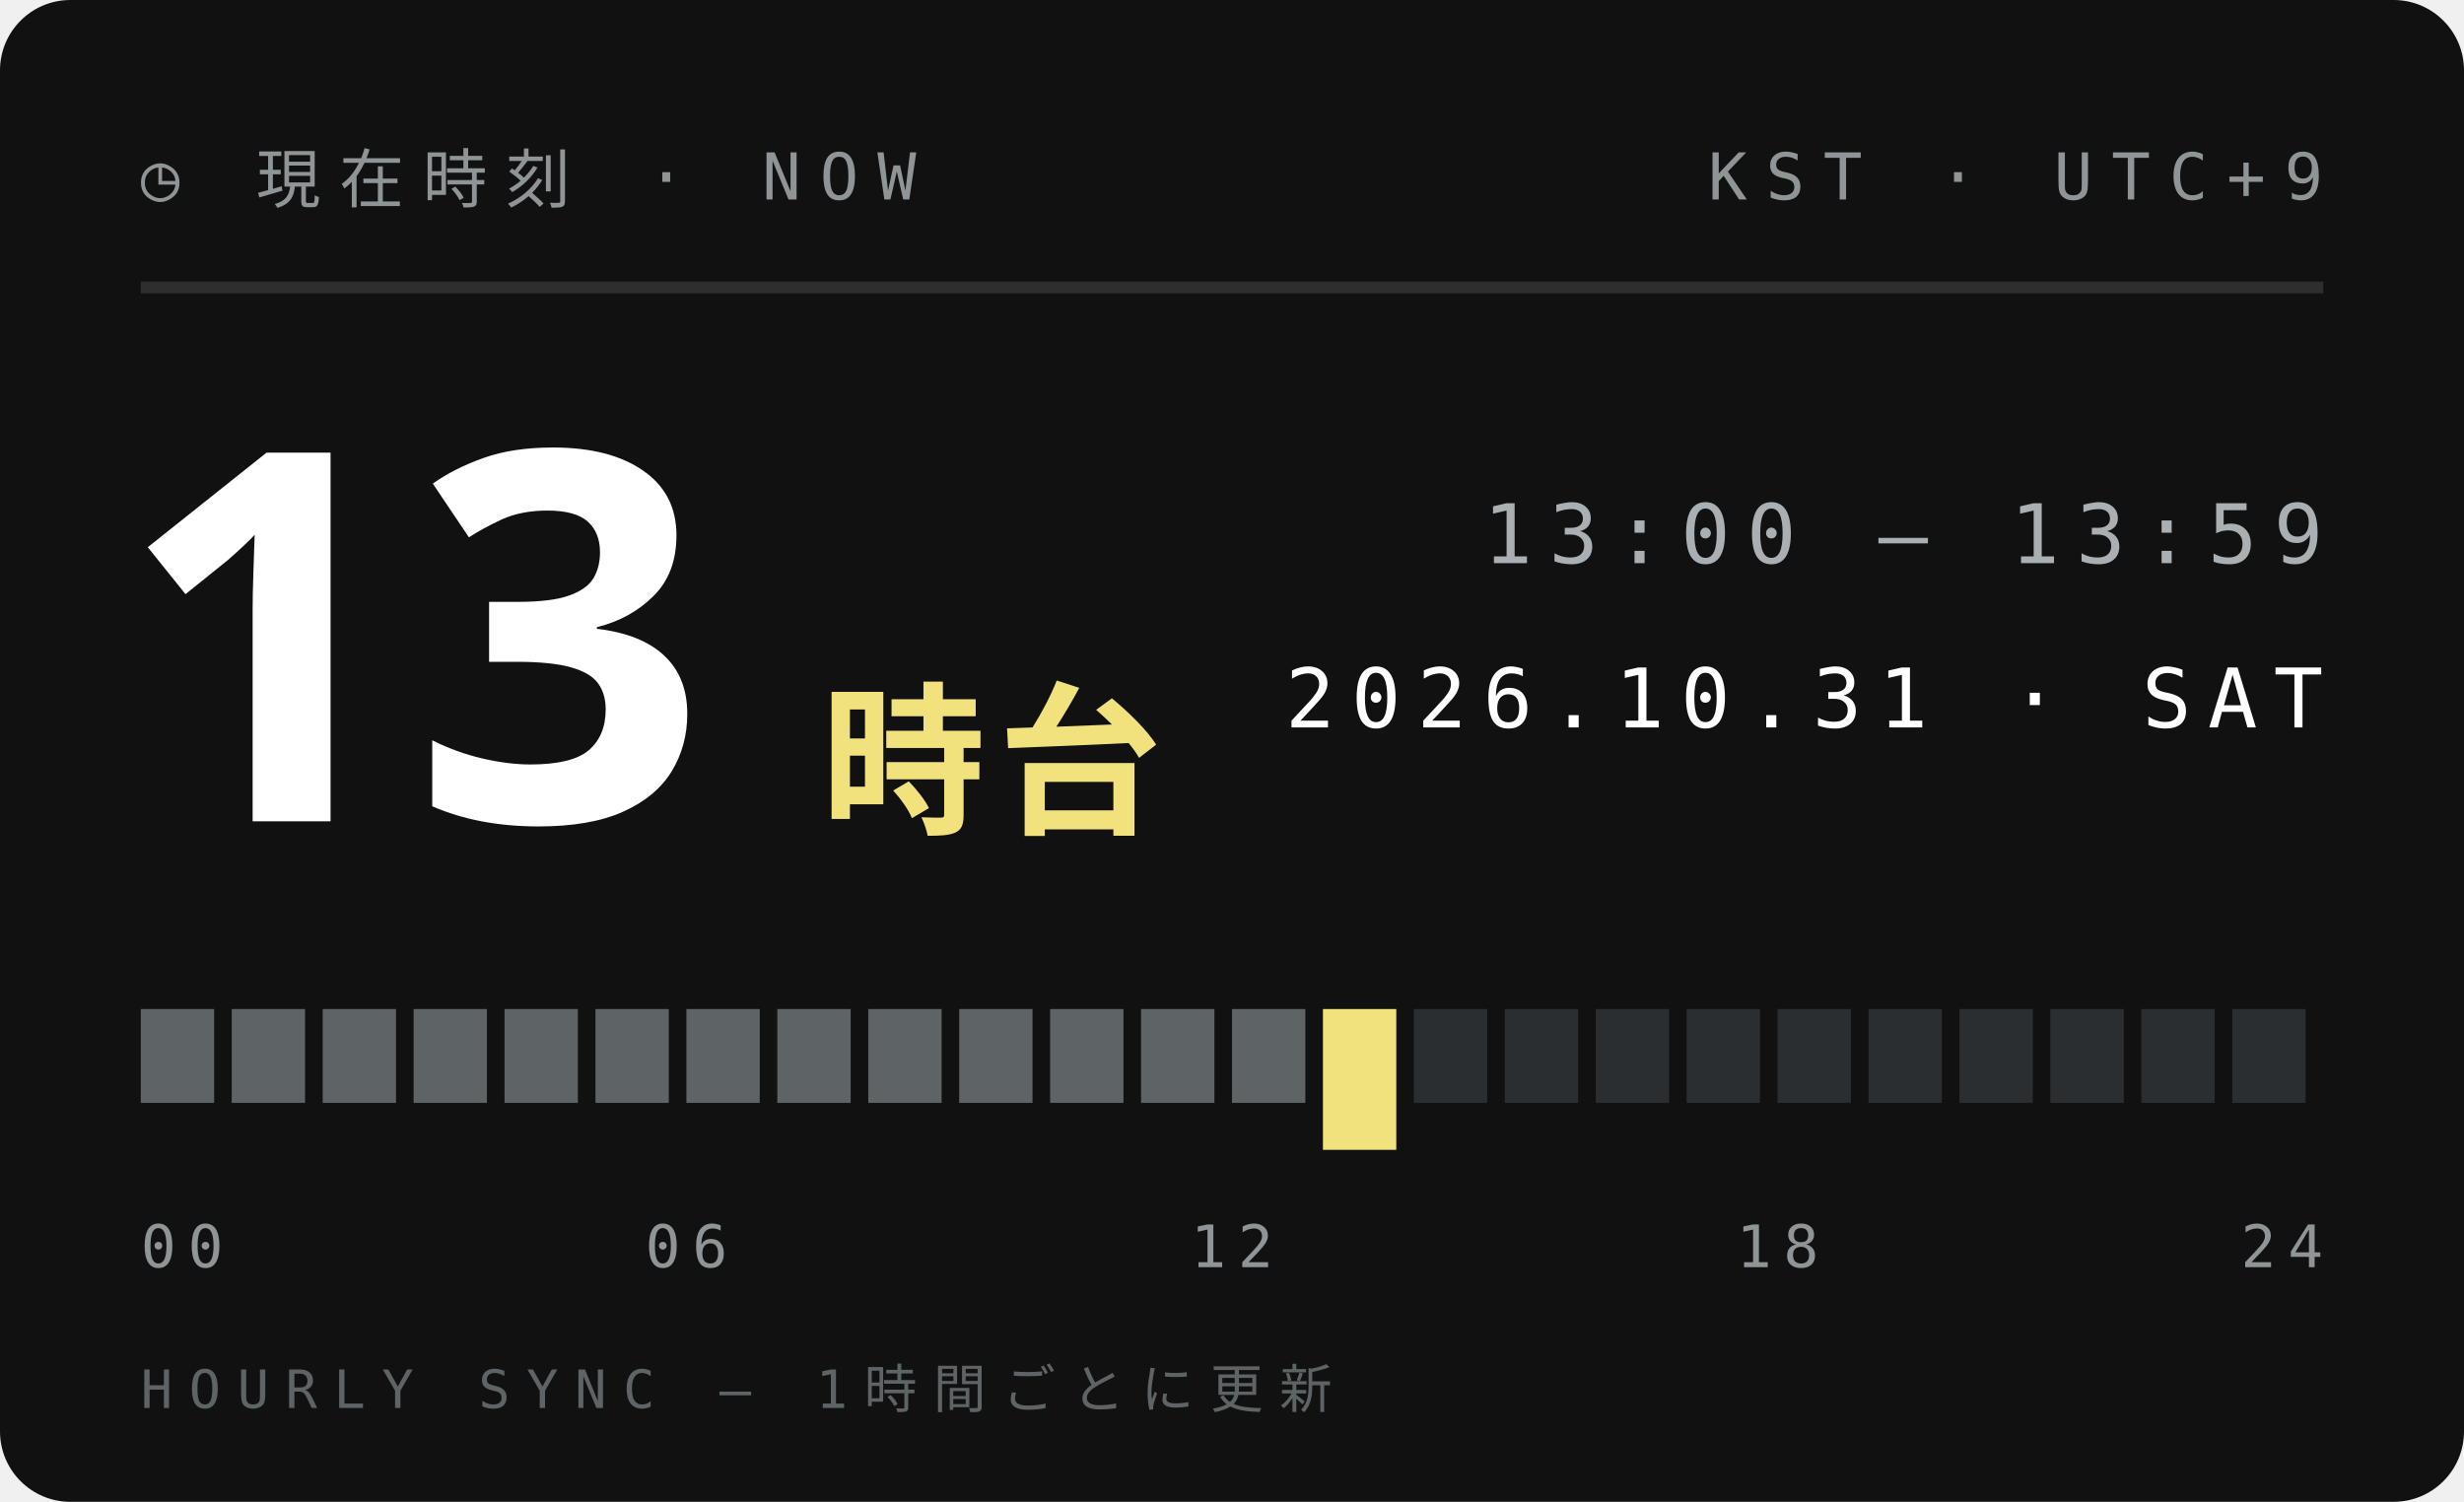
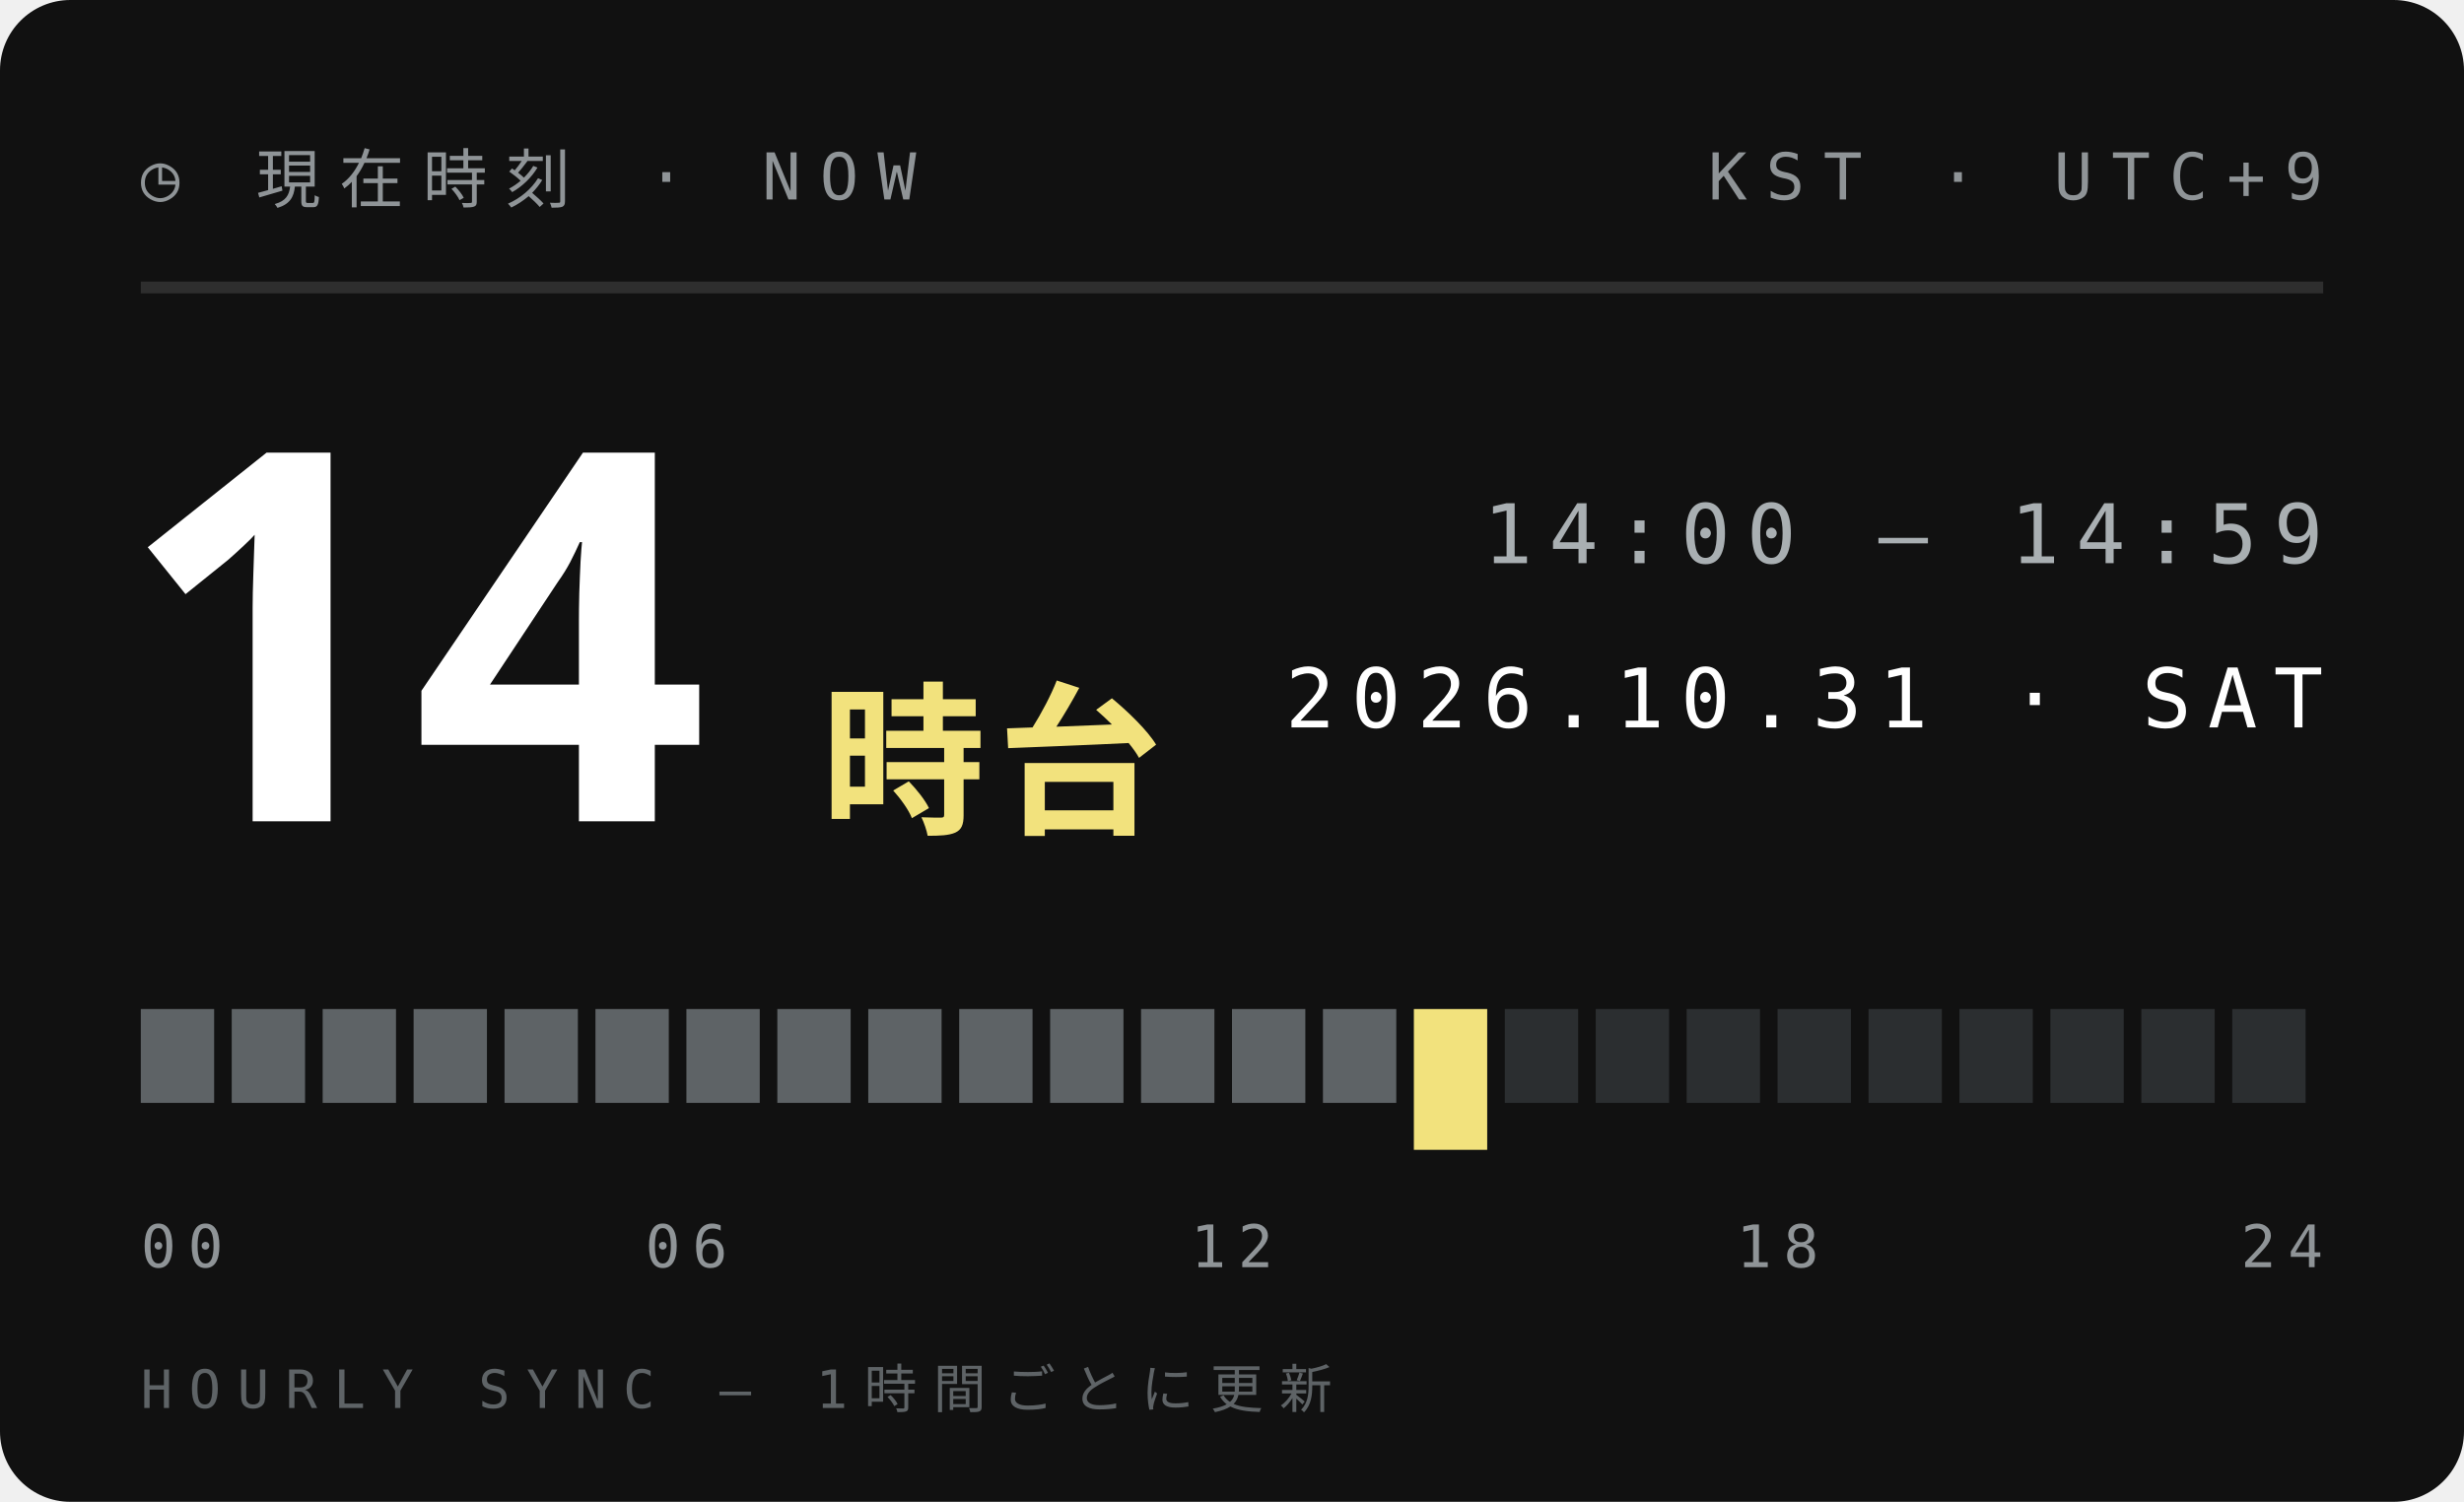
<svg xmlns="http://www.w3.org/2000/svg" width="210" height="128">
  <style>text{font:400 6.5px 'IBM Plex Mono',Menlo,monospace;letter-spacing:1.2px;fill:#5E6366}.s{font-size:5.5px}.v{font-weight:600;font-size:9px;fill:#111;letter-spacing:0}.b{font:900 20px 'Arial Black',sans-serif;fill:#111;letter-spacing:0}.j{font:800 11px 'Hiragino Sans','Noto Sans JP',sans-serif;fill:#111;letter-spacing:2px}</style>
  <rect width="210" height="128" rx="6" fill="#111" />
  <text x="12" y="17" style="font-size:5.5px;letter-spacing:1.6px;fill:#8F9497">◷ 現在時刻 · NOW</text>
  <text x="198" y="17" text-anchor="end" style="font-size:5.5px;letter-spacing:1.6px;fill:#8F9497">KST · UTC+9</text>
  <path d="M12 24.5H198" stroke="#ffffff1f" />
-   <text class="b" x="10" y="70" style="font-size:44px;fill:#fff">13</text>
+   <text class="b" x="10" y="70" style="font-size:44px;fill:#fff">14</text>
  <text class="j" x="70" y="70" style="font-size:14px;letter-spacing:1px;fill:#F2E27D">時台</text>
-   <text x="198" y="48" text-anchor="end" style="font-size:7px;letter-spacing:1.4px;fill:#A9AFB2">13:00 — 13:59</text>
+   <text x="198" y="48" text-anchor="end" style="font-size:7px;letter-spacing:1.4px;fill:#A9AFB2">14:00 — 14:59</text>
  <text x="198" y="62" text-anchor="end" style="font-size:7px;letter-spacing:1.4px;fill:#fff">2026.10.31 · SAT</text>
  <rect x="12.00" y="86" width="6.25" height="8" fill="#5E6366" />
  <rect x="19.75" y="86" width="6.25" height="8" fill="#5E6366" />
  <rect x="27.50" y="86" width="6.25" height="8" fill="#5E6366" />
  <rect x="35.25" y="86" width="6.25" height="8" fill="#5E6366" />
  <rect x="43.00" y="86" width="6.25" height="8" fill="#5E6366" />
  <rect x="50.75" y="86" width="6.25" height="8" fill="#5E6366" />
  <rect x="58.50" y="86" width="6.25" height="8" fill="#5E6366" />
  <rect x="66.25" y="86" width="6.25" height="8" fill="#5E6366" />
  <rect x="74.00" y="86" width="6.25" height="8" fill="#5E6366" />
  <rect x="81.75" y="86" width="6.25" height="8" fill="#5E6366" />
  <rect x="89.50" y="86" width="6.25" height="8" fill="#5E6366" />
  <rect x="97.25" y="86" width="6.25" height="8" fill="#5E6366" />
  <rect x="105.00" y="86" width="6.25" height="8" fill="#5E6366" />
-   <rect x="112.75" y="86" width="6.25" height="12" fill="#F2E27D" />
-   <rect x="120.50" y="86" width="6.25" height="8" fill="#2B2E30" />
+   <rect x="112.75" y="86" width="6.25" height="8" fill="#5E6366" />
+   <rect x="120.50" y="86" width="6.25" height="12" fill="#F2E27D" />
  <rect x="128.25" y="86" width="6.25" height="8" fill="#2B2E30" />
  <rect x="136.00" y="86" width="6.25" height="8" fill="#2B2E30" />
  <rect x="143.75" y="86" width="6.25" height="8" fill="#2B2E30" />
  <rect x="151.50" y="86" width="6.25" height="8" fill="#2B2E30" />
  <rect x="159.25" y="86" width="6.25" height="8" fill="#2B2E30" />
  <rect x="167.00" y="86" width="6.25" height="8" fill="#2B2E30" />
  <rect x="174.75" y="86" width="6.25" height="8" fill="#2B2E30" />
  <rect x="182.50" y="86" width="6.25" height="8" fill="#2B2E30" />
  <rect x="190.25" y="86" width="6.25" height="8" fill="#2B2E30" />
  <text x="12.0" y="108" text-anchor="start" style="font-size:5px;letter-spacing:1px;fill:#8F9497">00</text>
  <text x="58.5" y="108" text-anchor="middle" style="font-size:5px;letter-spacing:1px;fill:#8F9497">06</text>
  <text x="105.0" y="108" text-anchor="middle" style="font-size:5px;letter-spacing:1px;fill:#8F9497">12</text>
  <text x="151.5" y="108" text-anchor="middle" style="font-size:5px;letter-spacing:1px;fill:#8F9497">18</text>
  <text x="198.0" y="108" text-anchor="end" style="font-size:5px;letter-spacing:1px;fill:#8F9497">24</text>
  <text x="12" y="120" style="font-size:4.5px;letter-spacing:1.4px;fill:#5E6366">HOURLY SYNC — 1時間ごとに更新</text>
</svg>
